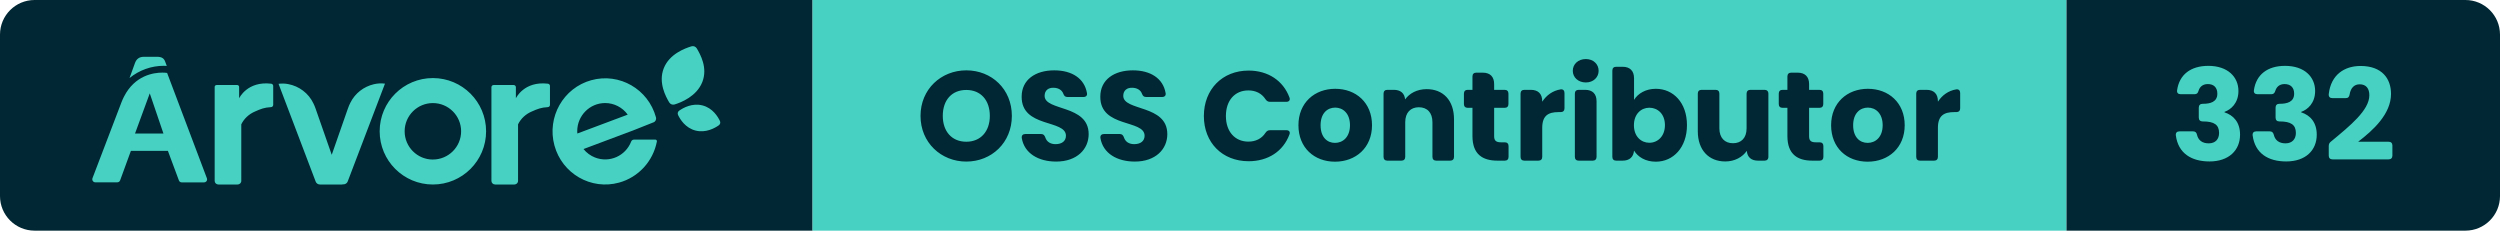
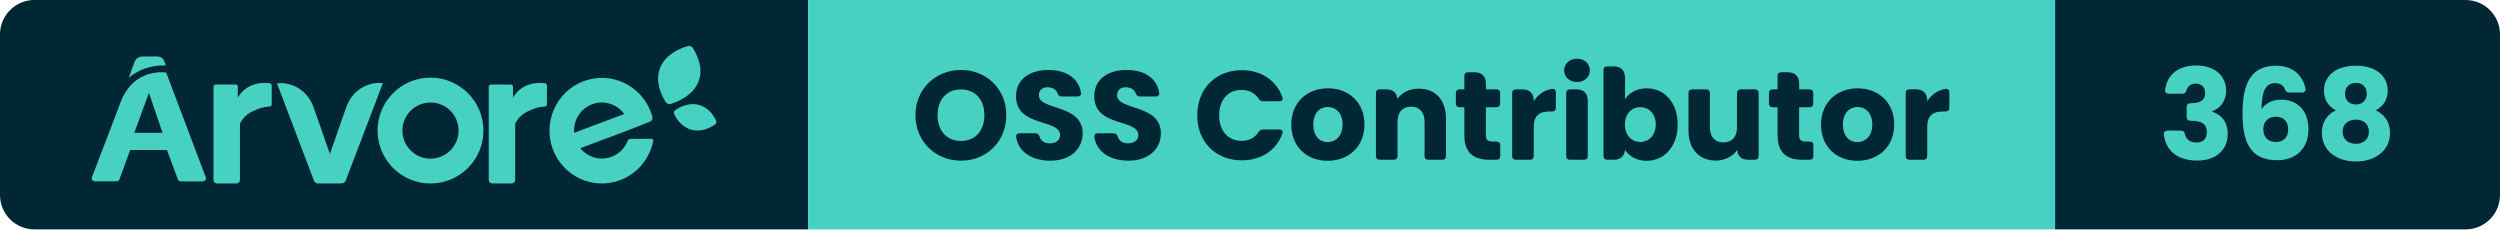
- <svg xmlns="http://www.w3.org/2000/svg" width="216.78" height="20" viewBox="0 0 216.78 20" role="img" aria-label="Árvore — OSS Contributor — 332">
+ <svg xmlns="http://www.w3.org/2000/svg" width="217.98" height="20" viewBox="0 0 217.98 20" role="img" aria-label="Árvore — OSS Contributor — 368">
  <clipPath id="r">
-     <rect width="216.78" height="20" rx="3" />
+     <rect width="217.98" height="20" rx="3" />
  </clipPath>
  <g clip-path="url(#r)">
    <rect x="0" width="70.46" height="20" fill="#002733" />
    <rect x="70.46" width="108.73" height="20" fill="#46D1C2" />
-     <rect x="179.19" width="37.59" height="20" fill="#002733" />
+     <rect x="179.19" width="38.79" height="20" fill="#002733" />
    <g transform="translate(8 4) scale(0.4615)">
      <path d="M 117.723,14.873 C 117.981,14.692 118.072,14.359 117.94,14.079 C 117.558,13.261 116.57,11.626 114.645,11.136 C 112.719,10.646 111.028,11.597 110.276,12.126 C 110.019,12.308 109.929,12.641 110.06,12.923 C 110.443,13.74 111.43,15.373 113.356,15.864 C 115.281,16.354 116.972,15.404 117.723,14.874 M 113.584,0.422 C 113.38,0.079 112.962,-0.08 112.577,0.039 C 111.338,0.419 108.439,1.477 107.379,4.161 C 106.317,6.844 107.755,9.481 108.409,10.579 C 108.611,10.921 109.03,11.079 109.416,10.961 C 110.655,10.583 113.561,9.435 114.622,6.753 C 115.684,4.068 114.238,1.521 113.584,0.423 M 23,25.341 L 23,7.658 C 23,7.465 23.164,7.308 23.367,7.308 L 27.229,7.308 C 27.431,7.308 27.595,7.465 27.595,7.658 L 27.595,9.8 S 29.111,6.526 33.613,7.057 C 33.833,7.082 34,7.262 34,7.475 L 34,11.046 C 34,11.266 33.822,11.448 33.592,11.462 C 32.342,11.528 31.659,11.802 30.578,12.285 C 29.442,12.765 28.526,13.621 28,14.695 L 28,25.332 C 28,25.702 27.688,25.999 27.302,25.999 L 23.698,25.999 C 23.317,25.998 23.006,25.705 23,25.34 M 75,25.341 L 75,7.713 C 74.996,7.493 75.178,7.313 75.41,7.308 L 79.178,7.308 C 79.408,7.308 79.594,7.486 79.594,7.706 L 79.594,9.8 S 81.112,6.526 85.614,7.057 C 85.834,7.082 86.001,7.262 86,7.475 L 86,11.046 C 86.001,11.266 85.822,11.448 85.592,11.462 C 84.347,11.528 83.662,11.802 82.579,12.285 C 81.445,12.765 80.529,13.622 80.003,14.695 L 80.003,25.332 C 80.003,25.702 79.691,25.999 79.303,25.999 L 75.701,25.999 C 75.319,25.999 75.006,25.706 75,25.34 M 64,21.31 C 61.07,21.31 58.695,18.934 58.695,16.005 C 58.695,13.075 61.07,10.7 64,10.7 C 66.93,10.7 69.305,13.075 69.305,16.005 C 69.303,18.932 66.927,21.305 64,21.305 L 64,21.31 Z M 64,6 C 58.476,6 54,10.476 54,16 C 54,21.523 58.476,26 64,26 C 69.523,26 74,21.523 74,16 C 73.999,10.477 69.523,6.001 64,6 Z M 101.765,17.567 C 101.541,17.569 101.341,17.709 101.259,17.921 C 100.206,20.644 97.163,21.989 94.462,20.925 C 93.619,20.593 92.875,20.045 92.302,19.336 L 101.611,15.845 L 105.461,14.316 C 105.828,14.176 106.028,13.774 105.921,13.393 C 104.48,8.079 99.04,4.946 93.768,6.399 C 88.5,7.85 85.395,13.335 86.834,18.65 C 88.274,23.964 93.714,27.097 98.984,25.644 C 102.617,24.644 105.374,21.647 106.089,17.918 C 106.119,17.752 106.011,17.592 105.847,17.561 C 105.829,17.558 105.812,17.557 105.793,17.557 L 101.765,17.567 Z M 96.37,10.694 C 98.045,10.695 99.62,11.504 100.606,12.872 L 91.142,16.419 C 91.142,16.276 91.122,16.134 91.122,15.987 C 91.122,13.065 93.472,10.694 96.37,10.694 Z M 52.926,7.154 C 51.001,7.6 49.381,8.866 48.512,10.605 C 48.324,10.967 48.164,11.34 48.032,11.725 L 44.995,20.419 L 41.968,11.754 C 41.85,11.41 41.71,11.074 41.547,10.748 C 40.649,8.861 38.878,7.513 36.79,7.126 C 36.2,7.016 35.596,7.001 35,7.081 L 41.979,25.458 C 42.101,25.779 42.412,25.994 42.762,26 L 46.905,26 C 46.975,26 47.047,25.99 47.115,25.972 L 47.212,25.972 C 47.564,25.967 47.875,25.751 47.996,25.428 L 55,7.048 C 54.308,6.958 53.605,6.994 52.926,7.154 M 14,3.72 L 13.748,3.04 C 13.512,2.302 13.097,2 12.128,2 L 9.743,2 C 8.816,2 8.287,2.41 8,3.242 L 7,6 C 8.842,4.5 11.125,3.688 13.472,3.696 C 13.668,3.696 13.842,3.71 14,3.72 M 8.034,16.425 L 10.805,8.875 L 13.375,16.425 L 8.035,16.425 Z M 14.064,5.035 C 13.767,4.993 13.467,4.973 13.167,4.977 C 11.522,4.977 8.011,5.48 5.97,9.475 C 5.91,9.591 5.852,9.711 5.794,9.833 C 5.772,9.886 5.746,9.933 5.724,9.986 C 5.647,10.157 5.571,10.333 5.501,10.516 L 0.032,24.835 C -0.071,25.13 0.082,25.453 0.376,25.558 C 0.434,25.578 0.494,25.588 0.556,25.59 L 4.71,25.59 C 4.945,25.59 5.155,25.441 5.236,25.22 L 7.261,19.675 L 14.209,19.675 L 16.279,25.235 C 16.359,25.456 16.57,25.603 16.805,25.602 L 21.024,25.602 C 21.334,25.6 21.584,25.345 21.582,25.035 C 21.58,24.971 21.569,24.908 21.547,24.847 L 14.065,5.035 Z" fill="#46D1C2" fill-rule="evenodd" />
    </g>
    <path d="M4.33 0.08C6.52 0.08 8.28-1.56 8.28-3.88C8.28-6.20 6.53-7.83 4.33-7.83C2.15-7.83 0.36-6.20 0.36-3.88C0.36-1.56 2.15 0.08 4.33 0.08ZM4.33-1.64C3.08-1.64 2.29-2.53 2.29-3.88C2.29-5.26 3.08-6.13 4.33-6.13C5.57-6.13 6.37-5.26 6.37-3.88C6.37-2.53 5.57-1.64 4.33-1.64ZM12.12 0.08C13.93 0.08 14.94-1.00 14.94-2.30C14.94-4.88 11.12-4.28 11.12-5.62C11.12-6.10 11.46-6.34 11.91-6.32C12.31-6.31 12.62-6.13 12.74-5.81C12.81-5.62 12.90-5.52 13.10-5.52L14.49-5.52C14.71-5.52 14.84-5.65 14.79-5.87C14.57-7.13 13.49-7.83 11.95-7.83C10.33-7.83 9.13-7.02 9.13-5.55C9.11-2.82 12.97-3.59 12.97-2.16C12.97-1.70 12.62-1.43 12.07-1.43C11.64-1.43 11.31-1.62 11.18-2.01C11.11-2.21 11.01-2.31 10.81-2.31L9.46-2.31C9.24-2.31 9.11-2.19 9.14-1.96C9.36-0.63 10.59 0.08 12.12 0.08ZM18.94 0.08C20.75 0.08 21.76-1.00 21.76-2.30C21.76-4.88 17.94-4.28 17.94-5.62C17.94-6.10 18.28-6.34 18.73-6.32C19.13-6.31 19.44-6.13 19.56-5.81C19.63-5.62 19.72-5.52 19.92-5.52L21.31-5.52C21.53-5.52 21.66-5.65 21.61-5.87C21.39-7.13 20.31-7.83 18.77-7.83C17.15-7.83 15.95-7.02 15.95-5.55C15.93-2.82 19.79-3.59 19.79-2.16C19.79-1.70 19.44-1.43 18.89-1.43C18.46-1.43 18.13-1.62 18.00-2.01C17.93-2.21 17.83-2.31 17.63-2.31L16.28-2.31C16.06-2.31 15.93-2.19 15.96-1.96C16.18-0.63 17.41 0.08 18.94 0.08ZM28.81-7.81C26.53-7.81 24.93-6.18 24.93-3.87C24.93-1.56 26.53 0.05 28.81 0.05C30.50 0.05 31.81-0.81 32.35-2.27C32.44-2.50 32.31-2.64 32.08-2.64L30.67-2.64C30.49-2.64 30.37-2.56 30.27-2.41C29.94-1.90 29.41-1.65 28.79-1.65C27.63-1.65 26.84-2.51 26.84-3.87C26.84-5.24 27.63-6.09 28.79-6.09C29.41-6.09 29.94-5.84 30.27-5.33C30.37-5.18 30.49-5.10 30.67-5.10L32.08-5.10C32.31-5.10 32.44-5.25 32.35-5.48C31.81-6.93 30.50-7.81 28.81-7.81ZM36.30 0.09C38.10 0.09 39.51-1.12 39.51-3.07C39.51-5.02 38.13-6.23 36.32-6.23C34.53-6.23 33.13-5.02 33.13-3.07C33.13-1.12 34.50 0.09 36.30 0.09ZM36.30-1.54C35.62-1.54 35.05-2.03 35.05-3.07C35.05-4.11 35.64-4.60 36.32-4.60C36.98-4.60 37.60-4.11 37.60-3.07C37.60-2.03 36.97-1.54 36.30-1.54ZM40.51-5.81L40.51-0.33C40.51-0.12 40.63 0 40.84 0L42.06 0C42.27 0 42.39-0.12 42.39-0.33L42.39-3.33C42.39-4.17 42.86-4.63 43.57-4.63C44.29-4.63 44.75-4.17 44.75-3.33L44.75-0.33C44.75-0.12 44.87 0 45.08 0L46.29 0C46.50 0 46.62-0.12 46.62-0.33L46.62-3.59C46.62-5.24 45.67-6.20 44.25-6.20C43.42-6.20 42.76-5.84 42.38-5.31C42.33-5.84 41.99-6.14 41.40-6.14L40.84-6.14C40.63-6.14 40.51-6.02 40.51-5.81ZM48.22-7.30L48.22-6.14L47.81-6.14C47.60-6.14 47.48-6.02 47.48-5.81L47.48-4.91C47.48-4.70 47.60-4.58 47.81-4.58L48.22-4.58L48.22-2.13C48.22-0.54 49.11 0 50.39 0L51.02 0C51.23 0 51.35-0.12 51.35-0.33L51.35-1.26C51.35-1.47 51.23-1.59 51.02-1.59L50.68-1.59C50.26-1.59 50.10-1.75 50.10-2.11L50.10-4.58L51.01-4.58C51.22-4.58 51.34-4.70 51.34-4.91L51.34-5.81C51.34-6.02 51.22-6.14 51.01-6.14L50.10-6.14L50.10-6.64C50.10-7.28 49.75-7.63 49.11-7.63L48.55-7.63C48.34-7.63 48.22-7.51 48.22-7.30ZM52.39-5.81L52.39-0.33C52.39-0.12 52.51 0 52.72 0L53.94 0C54.15 0 54.27-0.12 54.27-0.33L54.27-2.85C54.27-3.90 54.79-4.21 55.68-4.21L55.87-4.21C56.08-4.21 56.20-4.33 56.20-4.54L56.20-5.86C56.20-6.08 56.08-6.21 55.86-6.18C55.19-6.07 54.64-5.68 54.27-5.11L54.27-5.15C54.27-5.79 53.92-6.14 53.28-6.14L52.72-6.14C52.51-6.14 52.39-6.02 52.39-5.81ZM57.10-5.81L57.10-0.33C57.10-0.12 57.22 0 57.43 0L58.65 0C58.86 0 58.98-0.12 58.98-0.33L58.98-5.15C58.98-5.79 58.63-6.14 57.99-6.14L57.43-6.14C57.22-6.14 57.10-6.02 57.10-5.81ZM56.92-7.79C56.92-7.23 57.38-6.78 58.05-6.78C58.71-6.78 59.16-7.23 59.16-7.79C59.16-8.36 58.71-8.81 58.05-8.81C57.38-8.81 56.92-8.36 56.92-7.79ZM64.12-6.23C63.24-6.23 62.57-5.82 62.23-5.27L62.23-7.15C62.23-7.79 61.87-8.14 61.24-8.14L60.68-8.14C60.47-8.14 60.35-8.02 60.35-7.81L60.35-0.33C60.35-0.12 60.47 0 60.68 0L61.24 0C61.83 0 62.18-0.31 62.23-0.87C62.57-0.32 63.22 0.09 64.12 0.09C65.63 0.09 66.82-1.14 66.82-3.08C66.82-5.02 65.64-6.23 64.12-6.23ZM63.56-4.59C64.27-4.59 64.91-4.06 64.91-3.08C64.91-2.10 64.27-1.55 63.56-1.55C62.85-1.55 62.22-2.09 62.22-3.07C62.22-4.05 62.85-4.59 63.56-4.59ZM73.88-0.33L73.88-5.81C73.88-6.02 73.75-6.14 73.55-6.14L72.32-6.14C72.12-6.14 71.99-6.02 71.99-5.81L71.99-2.80C71.99-1.97 71.53-1.51 70.81-1.51C70.10-1.51 69.63-1.97 69.63-2.80L69.63-5.81C69.63-6.02 69.51-6.14 69.30-6.14L68.09-6.14C67.88-6.14 67.76-6.02 67.76-5.81L67.76-2.55C67.76-0.91 68.72 0.07 70.14 0.07C70.97 0.07 71.63-0.31 72.01-0.85C72.05-0.30 72.40 0 72.98 0L73.55 0C73.75 0 73.88-0.12 73.88-0.33ZM75.53-7.30L75.53-6.14L75.11-6.14C74.90-6.14 74.78-6.02 74.78-5.81L74.78-4.91C74.78-4.70 74.90-4.58 75.11-4.58L75.53-4.58L75.53-2.13C75.53-0.54 76.42 0 77.69 0L78.32 0C78.53 0 78.65-0.12 78.65-0.33L78.65-1.26C78.65-1.47 78.53-1.59 78.32-1.59L77.98-1.59C77.56-1.59 77.41-1.75 77.41-2.11L77.41-4.58L78.31-4.58C78.52-4.58 78.64-4.70 78.64-4.91L78.64-5.81C78.64-6.02 78.52-6.14 78.31-6.14L77.41-6.14L77.41-6.64C77.41-7.28 77.05-7.63 76.42-7.63L75.86-7.63C75.65-7.63 75.53-7.51 75.53-7.30ZM82.49 0.09C84.29 0.09 85.70-1.12 85.70-3.07C85.70-5.02 84.31-6.23 82.51-6.23C80.72-6.23 79.32-5.02 79.32-3.07C79.32-1.12 80.68 0.09 82.49 0.09ZM82.49-1.54C81.81-1.54 81.23-2.03 81.23-3.07C81.23-4.11 81.83-4.60 82.51-4.60C83.17-4.60 83.79-4.11 83.79-3.07C83.79-2.03 83.16-1.54 82.49-1.54ZM86.70-5.81L86.70-0.33C86.70-0.12 86.82 0 87.03 0L88.25 0C88.46 0 88.58-0.12 88.58-0.33L88.58-2.85C88.58-3.90 89.10-4.21 89.99-4.21L90.18-4.21C90.39-4.21 90.51-4.33 90.51-4.54L90.51-5.86C90.51-6.08 90.39-6.21 90.17-6.18C89.50-6.07 88.95-5.68 88.58-5.11L88.58-5.15C88.58-5.79 88.23-6.14 87.59-6.14L87.03-6.14C86.82-6.14 86.70-6.02 86.70-5.81Z" fill="#002733" transform="translate(79.46 13.93)" />
-     <path d="M3.30-8.22C1.78-8.22 0.78-7.47 0.59-6.10C0.56-5.88 0.68-5.76 0.90-5.76L2.10-5.76C2.30-5.76 2.40-5.86 2.45-6.06C2.55-6.38 2.79-6.64 3.26-6.64C3.76-6.64 4.08-6.35 4.08-5.81C4.08-5.08 3.46-4.93 2.83-4.93L2.80-4.93C2.60-4.93 2.47-4.81 2.47-4.60L2.47-3.73C2.47-3.52 2.60-3.40 2.80-3.40L2.83-3.40C3.81-3.40 4.23-3.11 4.23-2.40C4.23-1.87 3.92-1.50 3.33-1.50C2.76-1.50 2.43-1.78 2.32-2.23C2.28-2.43 2.18-2.54 1.98-2.54L0.80-2.54C0.58-2.54 0.46-2.42 0.48-2.20C0.68-0.63 1.84 0.07 3.40 0.07C5.08 0.07 6.05-0.90 6.05-2.25C6.05-3.31 5.50-3.93 4.70-4.19L4.70-4.23C5.25-4.42 5.91-4.98 5.91-6.04C5.91-7.25 4.99-8.22 3.30-8.22ZM9.95-8.22C8.44-8.22 7.44-7.47 7.25-6.10C7.22-5.88 7.34-5.76 7.56-5.76L8.76-5.76C8.95-5.76 9.05-5.86 9.11-6.06C9.21-6.38 9.45-6.64 9.91-6.64C10.42-6.64 10.74-6.35 10.74-5.81C10.74-5.08 10.12-4.93 9.48-4.93L9.46-4.93C9.25-4.93 9.13-4.81 9.13-4.60L9.13-3.73C9.13-3.52 9.25-3.40 9.46-3.40L9.48-3.40C10.46-3.40 10.89-3.11 10.89-2.40C10.89-1.87 10.57-1.50 9.99-1.50C9.42-1.50 9.09-1.78 8.98-2.23C8.93-2.43 8.83-2.54 8.63-2.54L7.46-2.54C7.24-2.54 7.12-2.42 7.14-2.20C7.34-0.63 8.49 0.07 10.05 0.07C11.74 0.07 12.70-0.90 12.70-2.25C12.70-3.31 12.15-3.93 11.35-4.19L11.35-4.23C11.90-4.42 12.56-4.98 12.56-6.04C12.56-7.25 11.65-8.22 9.95-8.22ZM13.74-1.26L13.74-0.44C13.74-0.23 13.86-0.11 14.07-0.11L18.93-0.11C19.14-0.11 19.26-0.23 19.26-0.44L19.26-1.31C19.26-1.52 19.14-1.64 18.93-1.64L16.29-1.64C17.57-2.62 19.14-4.03 19.14-5.79C19.14-7.14 18.33-8.21 16.50-8.21C15.12-8.21 13.93-7.47 13.74-5.77C13.72-5.54 13.84-5.42 14.06-5.42L15.21-5.42C15.42-5.42 15.52-5.53 15.55-5.74C15.64-6.30 15.95-6.62 16.42-6.62C16.99-6.62 17.26-6.25 17.26-5.67C17.26-4.37 15.58-3.02 13.94-1.66C13.79-1.55 13.74-1.43 13.74-1.26Z" fill="#46D1C2" transform="translate(188.19 13.93)" />
+     <path d="M3.30-8.22C1.78-8.22 0.78-7.47 0.59-6.10C0.56-5.88 0.68-5.76 0.90-5.76L2.10-5.76C2.30-5.76 2.40-5.86 2.45-6.06C2.55-6.38 2.79-6.64 3.26-6.64C3.76-6.64 4.08-6.35 4.08-5.81C4.08-5.08 3.46-4.93 2.83-4.93L2.80-4.93C2.60-4.93 2.47-4.81 2.47-4.60L2.47-3.73C2.47-3.52 2.60-3.40 2.80-3.40L2.83-3.40C3.81-3.40 4.23-3.11 4.23-2.40C4.23-1.87 3.92-1.50 3.33-1.50C2.76-1.50 2.43-1.78 2.32-2.23C2.28-2.43 2.18-2.54 1.98-2.54L0.80-2.54C0.58-2.54 0.46-2.42 0.48-2.20C0.68-0.63 1.84 0.07 3.40 0.07C5.08 0.07 6.05-0.90 6.05-2.25C6.05-3.31 5.50-3.93 4.70-4.19L4.70-4.23C5.25-4.42 5.91-4.98 5.91-6.04C5.91-7.25 4.99-8.22 3.30-8.22ZM11.41-5.86L12.52-5.86C12.74-5.86 12.87-5.99 12.83-6.21C12.61-7.27 11.82-8.20 10.27-8.20C8.19-8.20 7.34-6.82 7.34-4.07C7.34-1.67 7.93 0.04 10.35 0.04C12.08 0.04 13.09-1.06 13.09-2.65C13.09-4.32 12.10-5.24 10.70-5.24C9.97-5.24 9.32-4.93 9.00-4.41C9.01-5.96 9.34-6.68 10.19-6.68C10.64-6.68 10.90-6.49 11.04-6.14C11.11-5.96 11.22-5.86 11.41-5.86ZM9.15-2.67C9.15-3.40 9.66-3.75 10.25-3.75C10.96-3.75 11.32-3.31 11.32-2.64C11.32-1.96 10.91-1.55 10.27-1.55C9.56-1.55 9.15-1.97 9.15-2.67ZM14.44-6.04C14.44-5.19 14.86-4.64 15.48-4.31C14.71-3.95 14.26-3.27 14.26-2.35C14.26-0.75 15.59 0.15 17.23 0.15C18.86 0.15 20.20-0.75 20.20-2.35C20.20-3.27 19.74-3.94 18.96-4.31C19.57-4.63 20.00-5.21 20.00-6.04C20.00-7.18 19.12-8.20 17.23-8.20C15.33-8.20 14.44-7.18 14.44-6.04ZM18.17-5.75C18.17-5.17 17.77-4.82 17.23-4.82C16.69-4.82 16.28-5.16 16.28-5.74C16.28-6.36 16.66-6.70 17.23-6.70C17.79-6.70 18.17-6.36 18.17-5.75ZM16.07-2.44C16.07-3.12 16.55-3.50 17.23-3.50C17.90-3.50 18.36-3.10 18.36-2.44C18.36-1.85 17.94-1.39 17.23-1.39C16.50-1.39 16.07-1.84 16.07-2.44Z" fill="#46D1C2" transform="translate(188.19 13.93)" />
  </g>
</svg>
